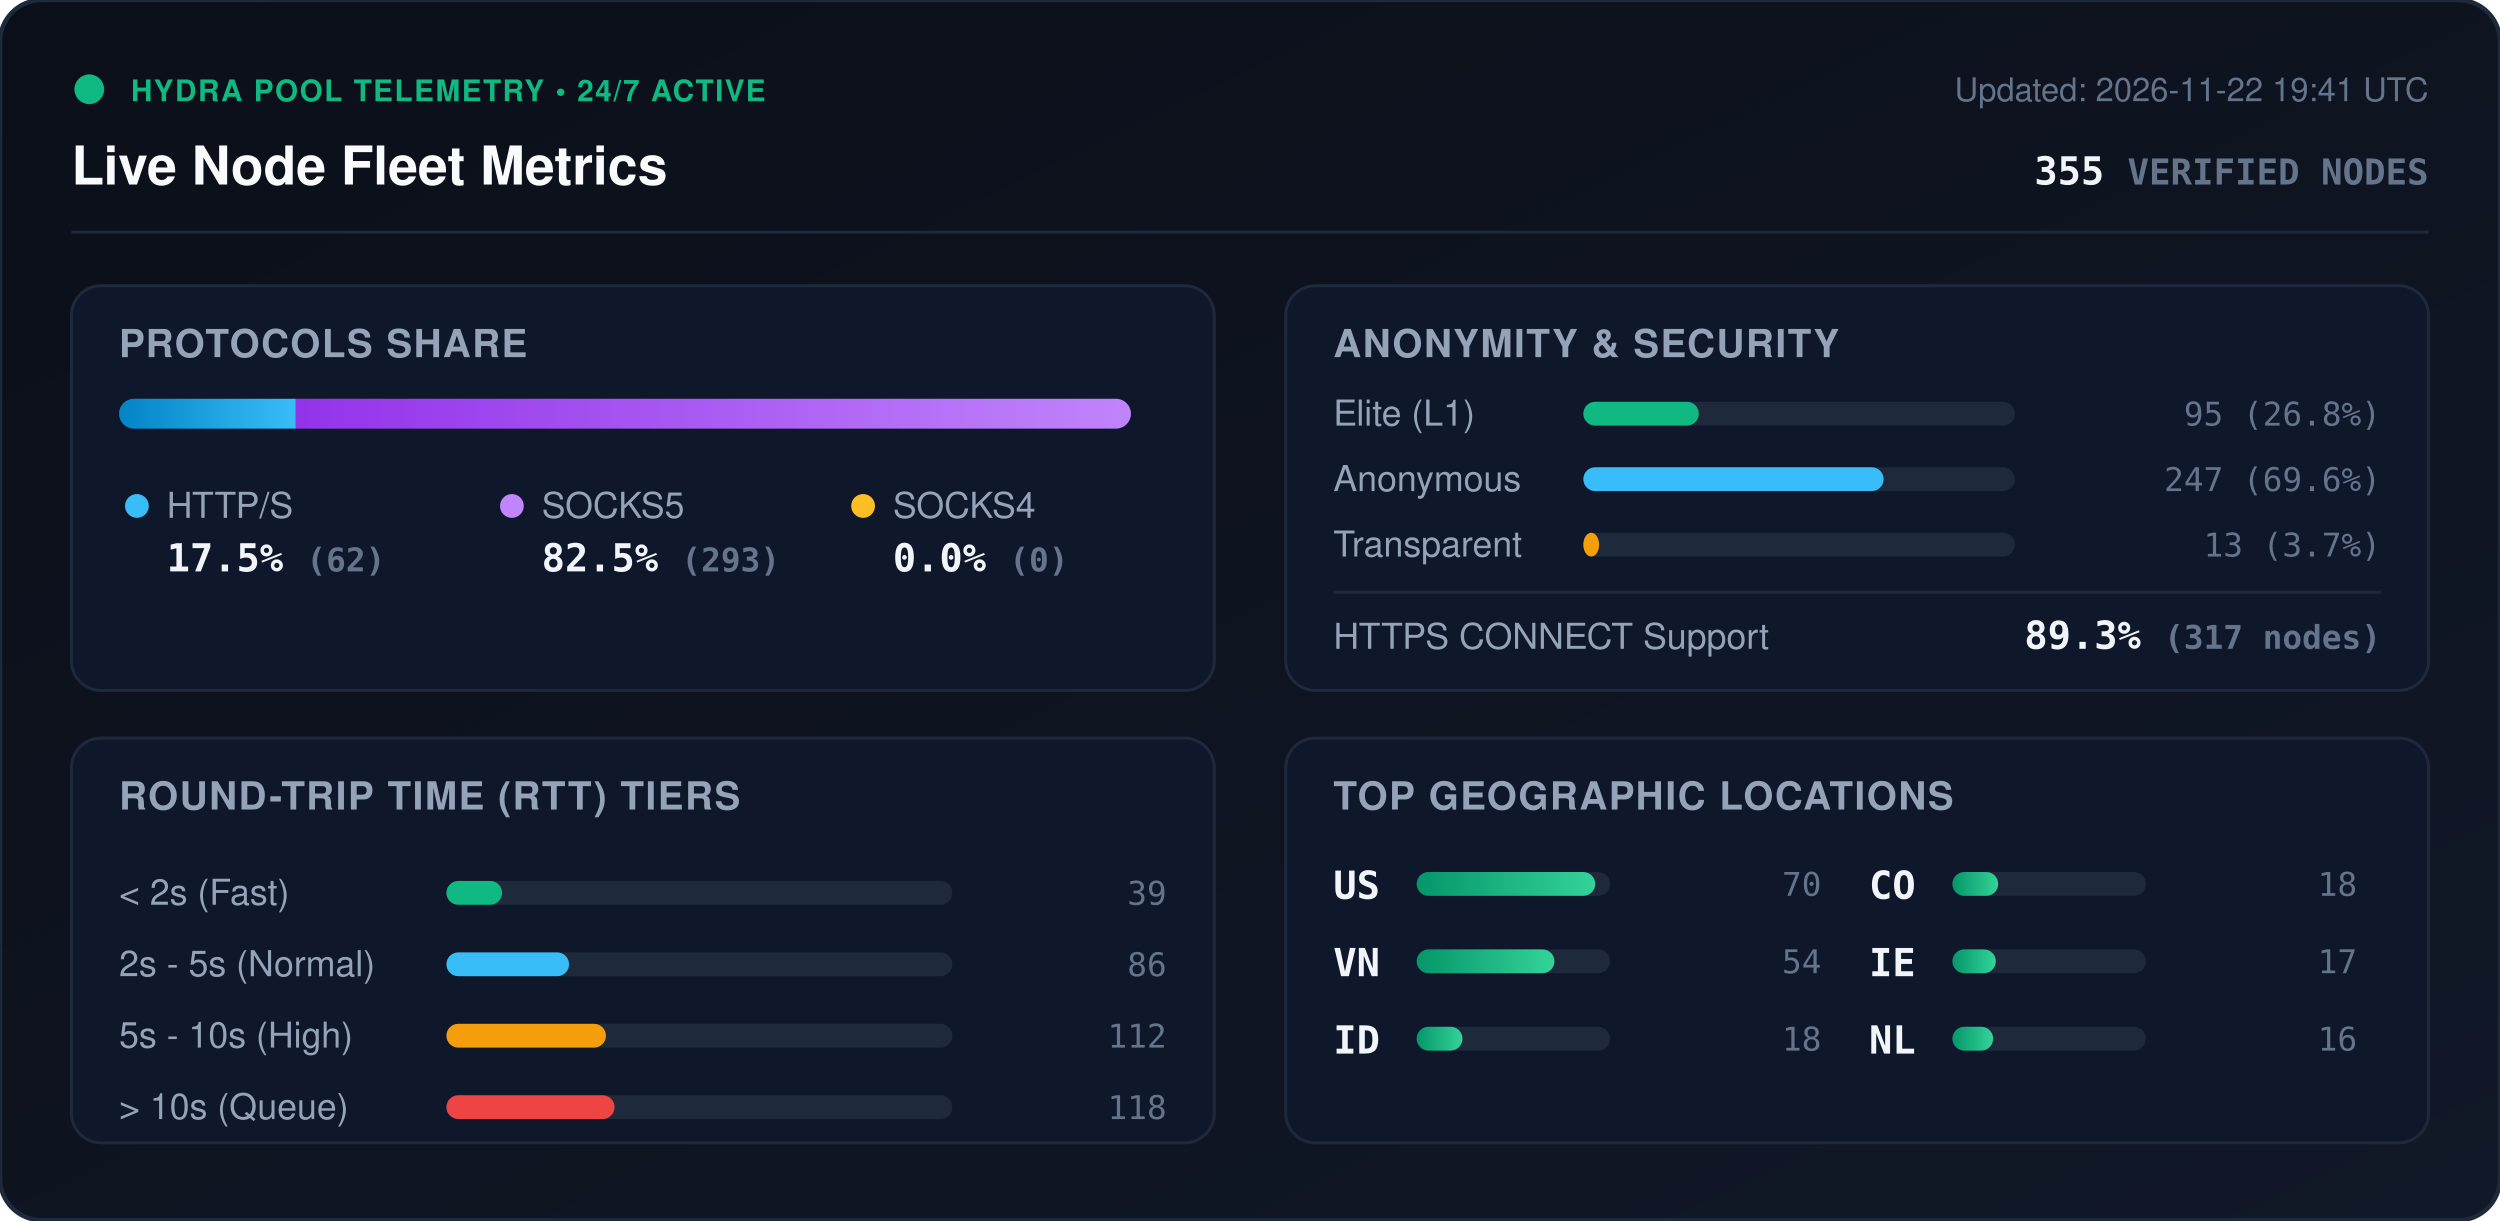
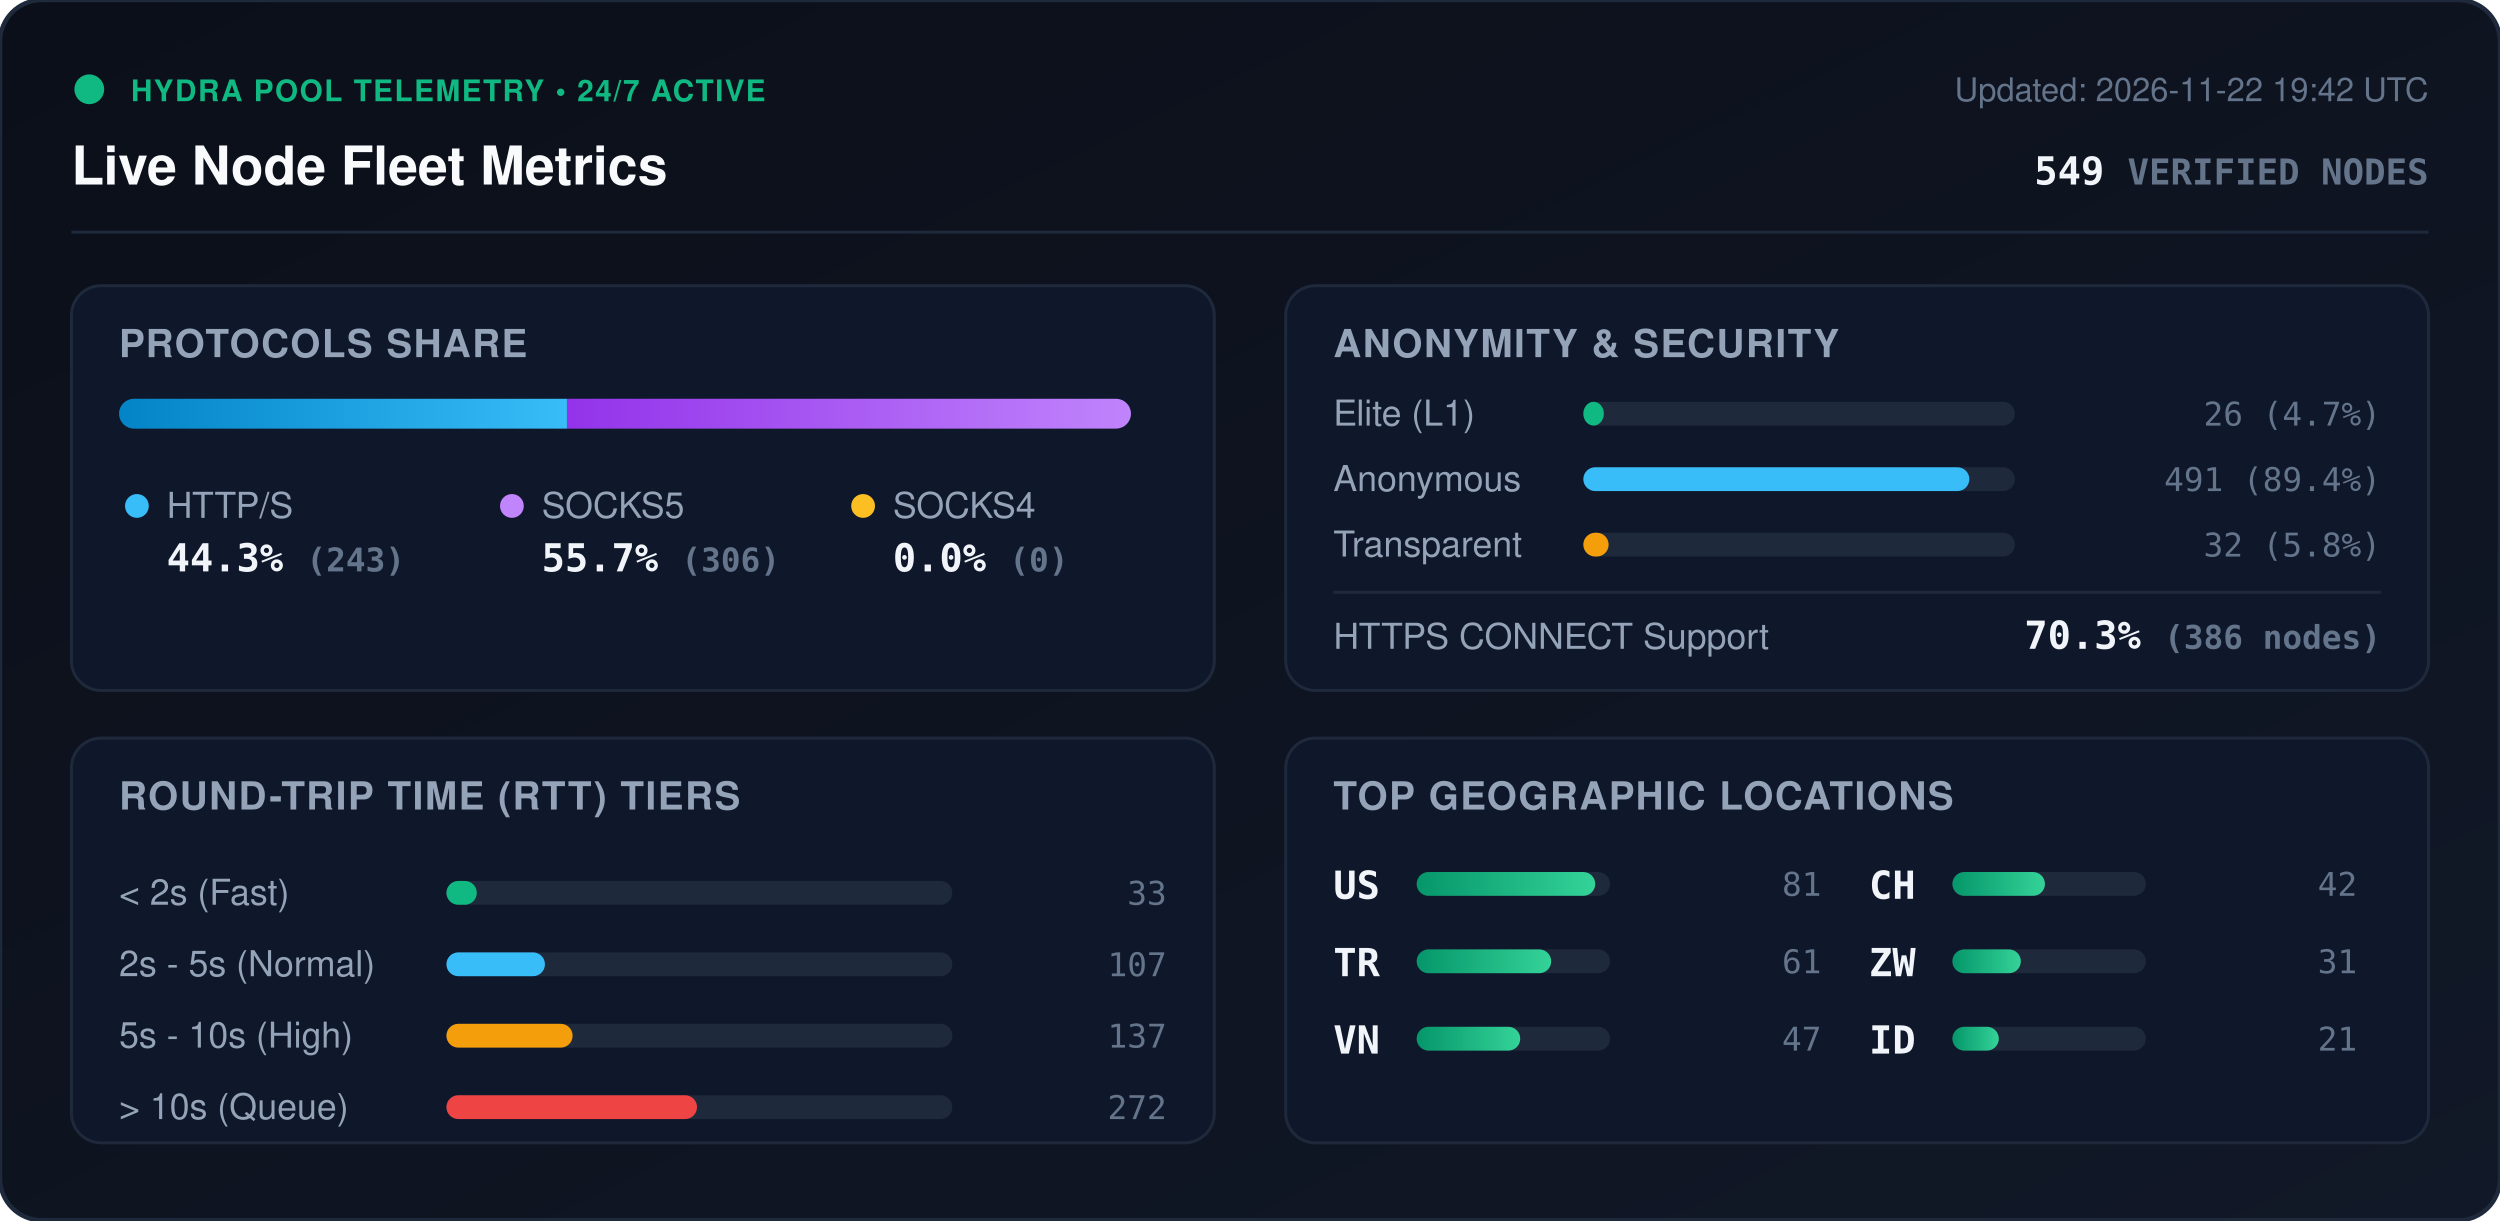
<svg xmlns="http://www.w3.org/2000/svg" viewBox="0 0 840 410" width="840" height="410" style="max-width: 100%; height: auto;">
  <defs>
    <linearGradient id="bg" x1="0%" y1="0%" x2="100%" y2="100%">
      <stop offset="0%" stop-color="#0b0f19" />
      <stop offset="100%" stop-color="#111827" />
    </linearGradient>
    <linearGradient id="bar-http" x1="0%" y1="0%" x2="100%" y2="0%">
      <stop offset="0%" stop-color="#0284c7" />
      <stop offset="100%" stop-color="#38bdf8" />
    </linearGradient>
    <linearGradient id="bar-socks5" x1="0%" y1="0%" x2="100%" y2="0%">
      <stop offset="0%" stop-color="#9333ea" />
      <stop offset="100%" stop-color="#c084fc" />
    </linearGradient>
    <linearGradient id="bar-socks4" x1="0%" y1="0%" x2="100%" y2="0%">
      <stop offset="0%" stop-color="#d97706" />
      <stop offset="100%" stop-color="#fbbf24" />
    </linearGradient>
    <linearGradient id="bar-green" x1="0%" y1="0%" x2="100%" y2="0%">
      <stop offset="0%" stop-color="#059669" />
      <stop offset="100%" stop-color="#34d399" />
    </linearGradient>
    <clipPath id="prog-track-clip">
      <rect width="340.0" height="10" rx="5" />
    </clipPath>
    <style>
      .title { font: 700 18px -apple-system, BlinkMacSystemFont, 'Segoe UI', Helvetica, Arial, sans-serif; fill: #f8fafc; }
      .sub { font: 500 11px -apple-system, BlinkMacSystemFont, 'Segoe UI', Helvetica, Arial, sans-serif; fill: #64748b; }
      .section-hdr { font: 600 13px -apple-system, BlinkMacSystemFont, 'Segoe UI', Helvetica, Arial, sans-serif; fill: #94a3b8; letter-spacing: 0.5px; }
      .metric-val { font: 700 13px -apple-system, BlinkMacSystemFont, 'Segoe UI', Helvetica, Arial, sans-serif; fill: #f1f5f9; }
      .metric-lbl { font: 500 12px -apple-system, BlinkMacSystemFont, 'Segoe UI', Helvetica, Arial, sans-serif; fill: #94a3b8; }
      .badge-txt { font: 700 10px -apple-system, BlinkMacSystemFont, 'Segoe UI', Helvetica, Arial, sans-serif; fill: #10b981; letter-spacing: 0.5px; }
      .mono { font-family: ui-monospace, SFMono-Regular, Menlo, Monaco, Consolas, monospace; }
      .pulse { animation: beacon 2s infinite ease-in-out; }
      @keyframes beacon { 0%, 100% { opacity: 1; } 50% { opacity: 0.35; } }
    </style>
  </defs>
  <rect width="840" height="410" rx="14" fill="url(#bg)" stroke="#1e293b" stroke-width="1.5" />
  <g transform="translate(24, 24)">
    <circle cx="6" cy="6" r="5" fill="#10b981" class="pulse" />
    <text x="20" y="10" class="badge-txt">HYDRA POOL TELEMETRY • 24/7 ACTIVE</text>
    <text x="0" y="38" class="title">Live Node Fleet Metrics</text>
-     <text x="792" y="10" text-anchor="end" class="sub">Updated: 2026-11-22 19:41 UTC</text>
-     <text x="792" y="38" text-anchor="end" class="metric-val mono" fill="#38bdf8">355 <tspan font-size="12" fill="#64748b">VERIFIED NODES</tspan>
+     <text x="792" y="10" text-anchor="end" class="sub">Updated: 2026-11-22 19:42 UTC</text>
+     <text x="792" y="38" text-anchor="end" class="metric-val mono" fill="#38bdf8">549 <tspan font-size="12" fill="#64748b">VERIFIED NODES</tspan>
    </text>
  </g>
  <line x1="24" y1="78" x2="816" y2="78" stroke="#1e293b" stroke-width="1" />
  <g transform="translate(24, 96)">
    <rect width="384" height="136" rx="10" fill="#0f172a" stroke="#1e293b" />
    <text x="16" y="24" class="section-hdr">PROTOCOLS SHARE</text>
    <g transform="translate(16, 38)">
      <rect width="340.0" height="10" rx="5" fill="#1e293b" />
      <g clip-path="url(#prog-track-clip)">
-         <rect x="0" width="59.4" height="10" fill="url(#bar-http)" />
-         <rect x="59.4" width="280.6" height="10" fill="url(#bar-socks5)" />
+         <rect x="0" width="150.5" height="10" fill="url(#bar-http)" />
+         <rect x="150.5" width="189.5" height="10" fill="url(#bar-socks5)" />
        <rect x="340.0" width="0.0" height="10" fill="url(#bar-socks4)" />
      </g>
    </g>
    <g transform="translate(16, 68)">
      <circle cx="6" cy="6" r="4" fill="#38bdf8" />
      <text x="16" y="10" class="metric-lbl">HTTP/S</text>
-       <text x="16" y="28" class="metric-val mono">17.5% <tspan font-size="11" fill="#64748b">(62)</tspan>
+       <text x="16" y="28" class="metric-val mono">44.3% <tspan font-size="11" fill="#64748b">(243)</tspan>
      </text>
      <circle cx="132" cy="6" r="4" fill="#c084fc" />
      <text x="142" y="10" class="metric-lbl">SOCKS5</text>
-       <text x="142" y="28" class="metric-val mono">82.5% <tspan font-size="11" fill="#64748b">(293)</tspan>
+       <text x="142" y="28" class="metric-val mono">55.7% <tspan font-size="11" fill="#64748b">(306)</tspan>
      </text>
      <circle cx="250" cy="6" r="4" fill="#fbbf24" />
      <text x="260" y="10" class="metric-lbl">SOCKS4</text>
      <text x="260" y="28" class="metric-val mono">0.0% <tspan font-size="11" fill="#64748b">(0)</tspan>
      </text>
    </g>
  </g>
  <g transform="translate(432, 96)">
    <rect width="384" height="136" rx="10" fill="#0f172a" stroke="#1e293b" />
    <text x="16" y="24" class="section-hdr">ANONYMITY &amp; SECURITY</text>
    <text x="16" y="47" class="metric-lbl">Elite (L1)</text>
    <rect x="100" y="39" width="145.0" height="8" rx="4" fill="#1e293b" />
-     <rect x="100" y="39" width="38.8" height="8" rx="4" fill="#10b981" />
-     <text x="368" y="47" text-anchor="end" class="mono sub" fill="#e2e8f0">95 (26.8%)</text>
+     <rect x="100" y="39" width="6.9" height="8" rx="4" fill="#10b981" />
+     <text x="368" y="47" text-anchor="end" class="mono sub" fill="#e2e8f0">26 (4.7%)</text>
    <text x="16" y="69" class="metric-lbl">Anonymous</text>
    <rect x="100" y="61" width="145.0" height="8" rx="4" fill="#1e293b" />
-     <rect x="100" y="61" width="100.9" height="8" rx="4" fill="#38bdf8" />
-     <text x="368" y="69" text-anchor="end" class="mono sub" fill="#e2e8f0">247 (69.6%)</text>
+     <rect x="100" y="61" width="129.7" height="8" rx="4" fill="#38bdf8" />
+     <text x="368" y="69" text-anchor="end" class="mono sub" fill="#e2e8f0">491 (89.4%)</text>
    <text x="16" y="91" class="metric-lbl">Transparent</text>
    <rect x="100" y="83" width="145.0" height="8" rx="4" fill="#1e293b" />
-     <rect x="100" y="83" width="5.3" height="8" rx="4" fill="#f59e0b" />
-     <text x="368" y="91" text-anchor="end" class="mono sub" fill="#e2e8f0">13 (3.7%)</text>
+     <rect x="100" y="83" width="8.5" height="8" rx="4" fill="#f59e0b" />
+     <text x="368" y="91" text-anchor="end" class="mono sub" fill="#e2e8f0">32 (5.8%)</text>
    <line x1="16" y1="103" x2="368" y2="103" stroke="#1e293b" stroke-width="1" />
    <text x="16" y="122" class="metric-lbl">HTTPS CONNECT Support</text>
-     <text x="368" y="122" text-anchor="end" class="metric-val mono" fill="#34d399">89.3% <tspan font-size="11" fill="#64748b">(317 nodes)</tspan>
+     <text x="368" y="122" text-anchor="end" class="metric-val mono" fill="#34d399">70.3% <tspan font-size="11" fill="#64748b">(386 nodes)</tspan>
    </text>
  </g>
  <g transform="translate(24, 248)">
    <rect width="384" height="136" rx="10" fill="#0f172a" stroke="#1e293b" />
    <text x="16" y="24" class="section-hdr">ROUND-TRIP TIME (RTT) TIERS</text>
    <g transform="translate(16, 42)">
      <text x="0" y="14" class="metric-lbl">&lt; 2s (Fast)</text>
      <rect x="110" y="6" width="170" height="8" rx="4" fill="#1e293b" />
-       <rect x="110" y="6" width="18.7" height="8" rx="4" fill="#10b981" />
-       <text x="352" y="14" text-anchor="end" class="mono sub">39</text>
+       <rect x="110" y="6" width="10.2" height="8" rx="4" fill="#10b981" />
+       <text x="352" y="14" text-anchor="end" class="mono sub">33</text>
      <text x="0" y="38" class="metric-lbl">2s - 5s (Normal)</text>
      <rect x="110" y="30" width="170" height="8" rx="4" fill="#1e293b" />
-       <rect x="110" y="30" width="41.2" height="8" rx="4" fill="#38bdf8" />
-       <text x="352" y="38" text-anchor="end" class="mono sub">86</text>
+       <rect x="110" y="30" width="33.1" height="8" rx="4" fill="#38bdf8" />
+       <text x="352" y="38" text-anchor="end" class="mono sub">107</text>
      <text x="0" y="62" class="metric-lbl">5s - 10s (High)</text>
      <rect x="110" y="54" width="170" height="8" rx="4" fill="#1e293b" />
-       <rect x="110" y="54" width="53.6" height="8" rx="4" fill="#f59e0b" />
-       <text x="352" y="62" text-anchor="end" class="mono sub">112</text>
+       <rect x="110" y="54" width="42.4" height="8" rx="4" fill="#f59e0b" />
+       <text x="352" y="62" text-anchor="end" class="mono sub">137</text>
      <text x="0" y="86" class="metric-lbl">&gt; 10s (Queue)</text>
      <rect x="110" y="78" width="170" height="8" rx="4" fill="#1e293b" />
-       <rect x="110" y="78" width="56.5" height="8" rx="4" fill="#ef4444" />
-       <text x="352" y="86" text-anchor="end" class="mono sub">118</text>
+       <rect x="110" y="78" width="84.2" height="8" rx="4" fill="#ef4444" />
+       <text x="352" y="86" text-anchor="end" class="mono sub">272</text>
    </g>
  </g>
  <g transform="translate(432, 248)">
    <rect width="384" height="136" rx="10" fill="#0f172a" stroke="#1e293b" />
    <text x="16" y="24" class="section-hdr">TOP GEOGRAPHIC LOCATIONS</text>
    <g transform="translate(16, 42)">
      <g transform="translate(0, 0)">
        <text x="0" y="12" class="mono metric-val" font-size="12">US</text>
        <rect x="28" y="3" width="65" height="8" rx="4" fill="#1e293b" />
        <rect x="28" y="3" width="60.0" height="8" rx="4" fill="url(#bar-green)" />
-         <text x="164" y="11" text-anchor="end" class="mono sub">70</text>
+         <text x="164" y="11" text-anchor="end" class="mono sub">81</text>
      </g>
      <g transform="translate(0, 26)">
+         <text x="0" y="12" class="mono metric-val" font-size="12">TR</text>
+         <rect x="28" y="3" width="65" height="8" rx="4" fill="#1e293b" />
+         <rect x="28" y="3" width="45.2" height="8" rx="4" fill="url(#bar-green)" />
+         <text x="164" y="11" text-anchor="end" class="mono sub">61</text>
+       </g>
+       <g transform="translate(0, 52)">
        <text x="0" y="12" class="mono metric-val" font-size="12">VN</text>
        <rect x="28" y="3" width="65" height="8" rx="4" fill="#1e293b" />
-         <rect x="28" y="3" width="46.3" height="8" rx="4" fill="url(#bar-green)" />
-         <text x="164" y="11" text-anchor="end" class="mono sub">54</text>
+         <rect x="28" y="3" width="34.8" height="8" rx="4" fill="url(#bar-green)" />
+         <text x="164" y="11" text-anchor="end" class="mono sub">47</text>
      </g>
-       <g transform="translate(0, 52)">
+       <g transform="translate(180, 0)">
+         <text x="0" y="12" class="mono metric-val" font-size="12">CH</text>
+         <rect x="28" y="3" width="65" height="8" rx="4" fill="#1e293b" />
+         <rect x="28" y="3" width="31.1" height="8" rx="4" fill="url(#bar-green)" />
+         <text x="164" y="11" text-anchor="end" class="mono sub">42</text>
+       </g>
+       <g transform="translate(180, 26)">
+         <text x="0" y="12" class="mono metric-val" font-size="12">ZW</text>
+         <rect x="28" y="3" width="65" height="8" rx="4" fill="#1e293b" />
+         <rect x="28" y="3" width="23.0" height="8" rx="4" fill="url(#bar-green)" />
+         <text x="164" y="11" text-anchor="end" class="mono sub">31</text>
+       </g>
+       <g transform="translate(180, 52)">
        <text x="0" y="12" class="mono metric-val" font-size="12">ID</text>
        <rect x="28" y="3" width="65" height="8" rx="4" fill="#1e293b" />
-         <rect x="28" y="3" width="15.4" height="8" rx="4" fill="url(#bar-green)" />
-         <text x="164" y="11" text-anchor="end" class="mono sub">18</text>
-       </g>
-       <g transform="translate(180, 0)">
-         <text x="0" y="12" class="mono metric-val" font-size="12">CO</text>
-         <rect x="28" y="3" width="65" height="8" rx="4" fill="#1e293b" />
-         <rect x="28" y="3" width="15.4" height="8" rx="4" fill="url(#bar-green)" />
-         <text x="164" y="11" text-anchor="end" class="mono sub">18</text>
-       </g>
-       <g transform="translate(180, 26)">
-         <text x="0" y="12" class="mono metric-val" font-size="12">IE</text>
-         <rect x="28" y="3" width="65" height="8" rx="4" fill="#1e293b" />
-         <rect x="28" y="3" width="14.6" height="8" rx="4" fill="url(#bar-green)" />
-         <text x="164" y="11" text-anchor="end" class="mono sub">17</text>
-       </g>
-       <g transform="translate(180, 52)">
-         <text x="0" y="12" class="mono metric-val" font-size="12">NL</text>
-         <rect x="28" y="3" width="65" height="8" rx="4" fill="#1e293b" />
-         <rect x="28" y="3" width="13.7" height="8" rx="4" fill="url(#bar-green)" />
-         <text x="164" y="11" text-anchor="end" class="mono sub">16</text>
+         <rect x="28" y="3" width="15.6" height="8" rx="4" fill="url(#bar-green)" />
+         <text x="164" y="11" text-anchor="end" class="mono sub">21</text>
      </g>
    </g>
  </g>
</svg>
